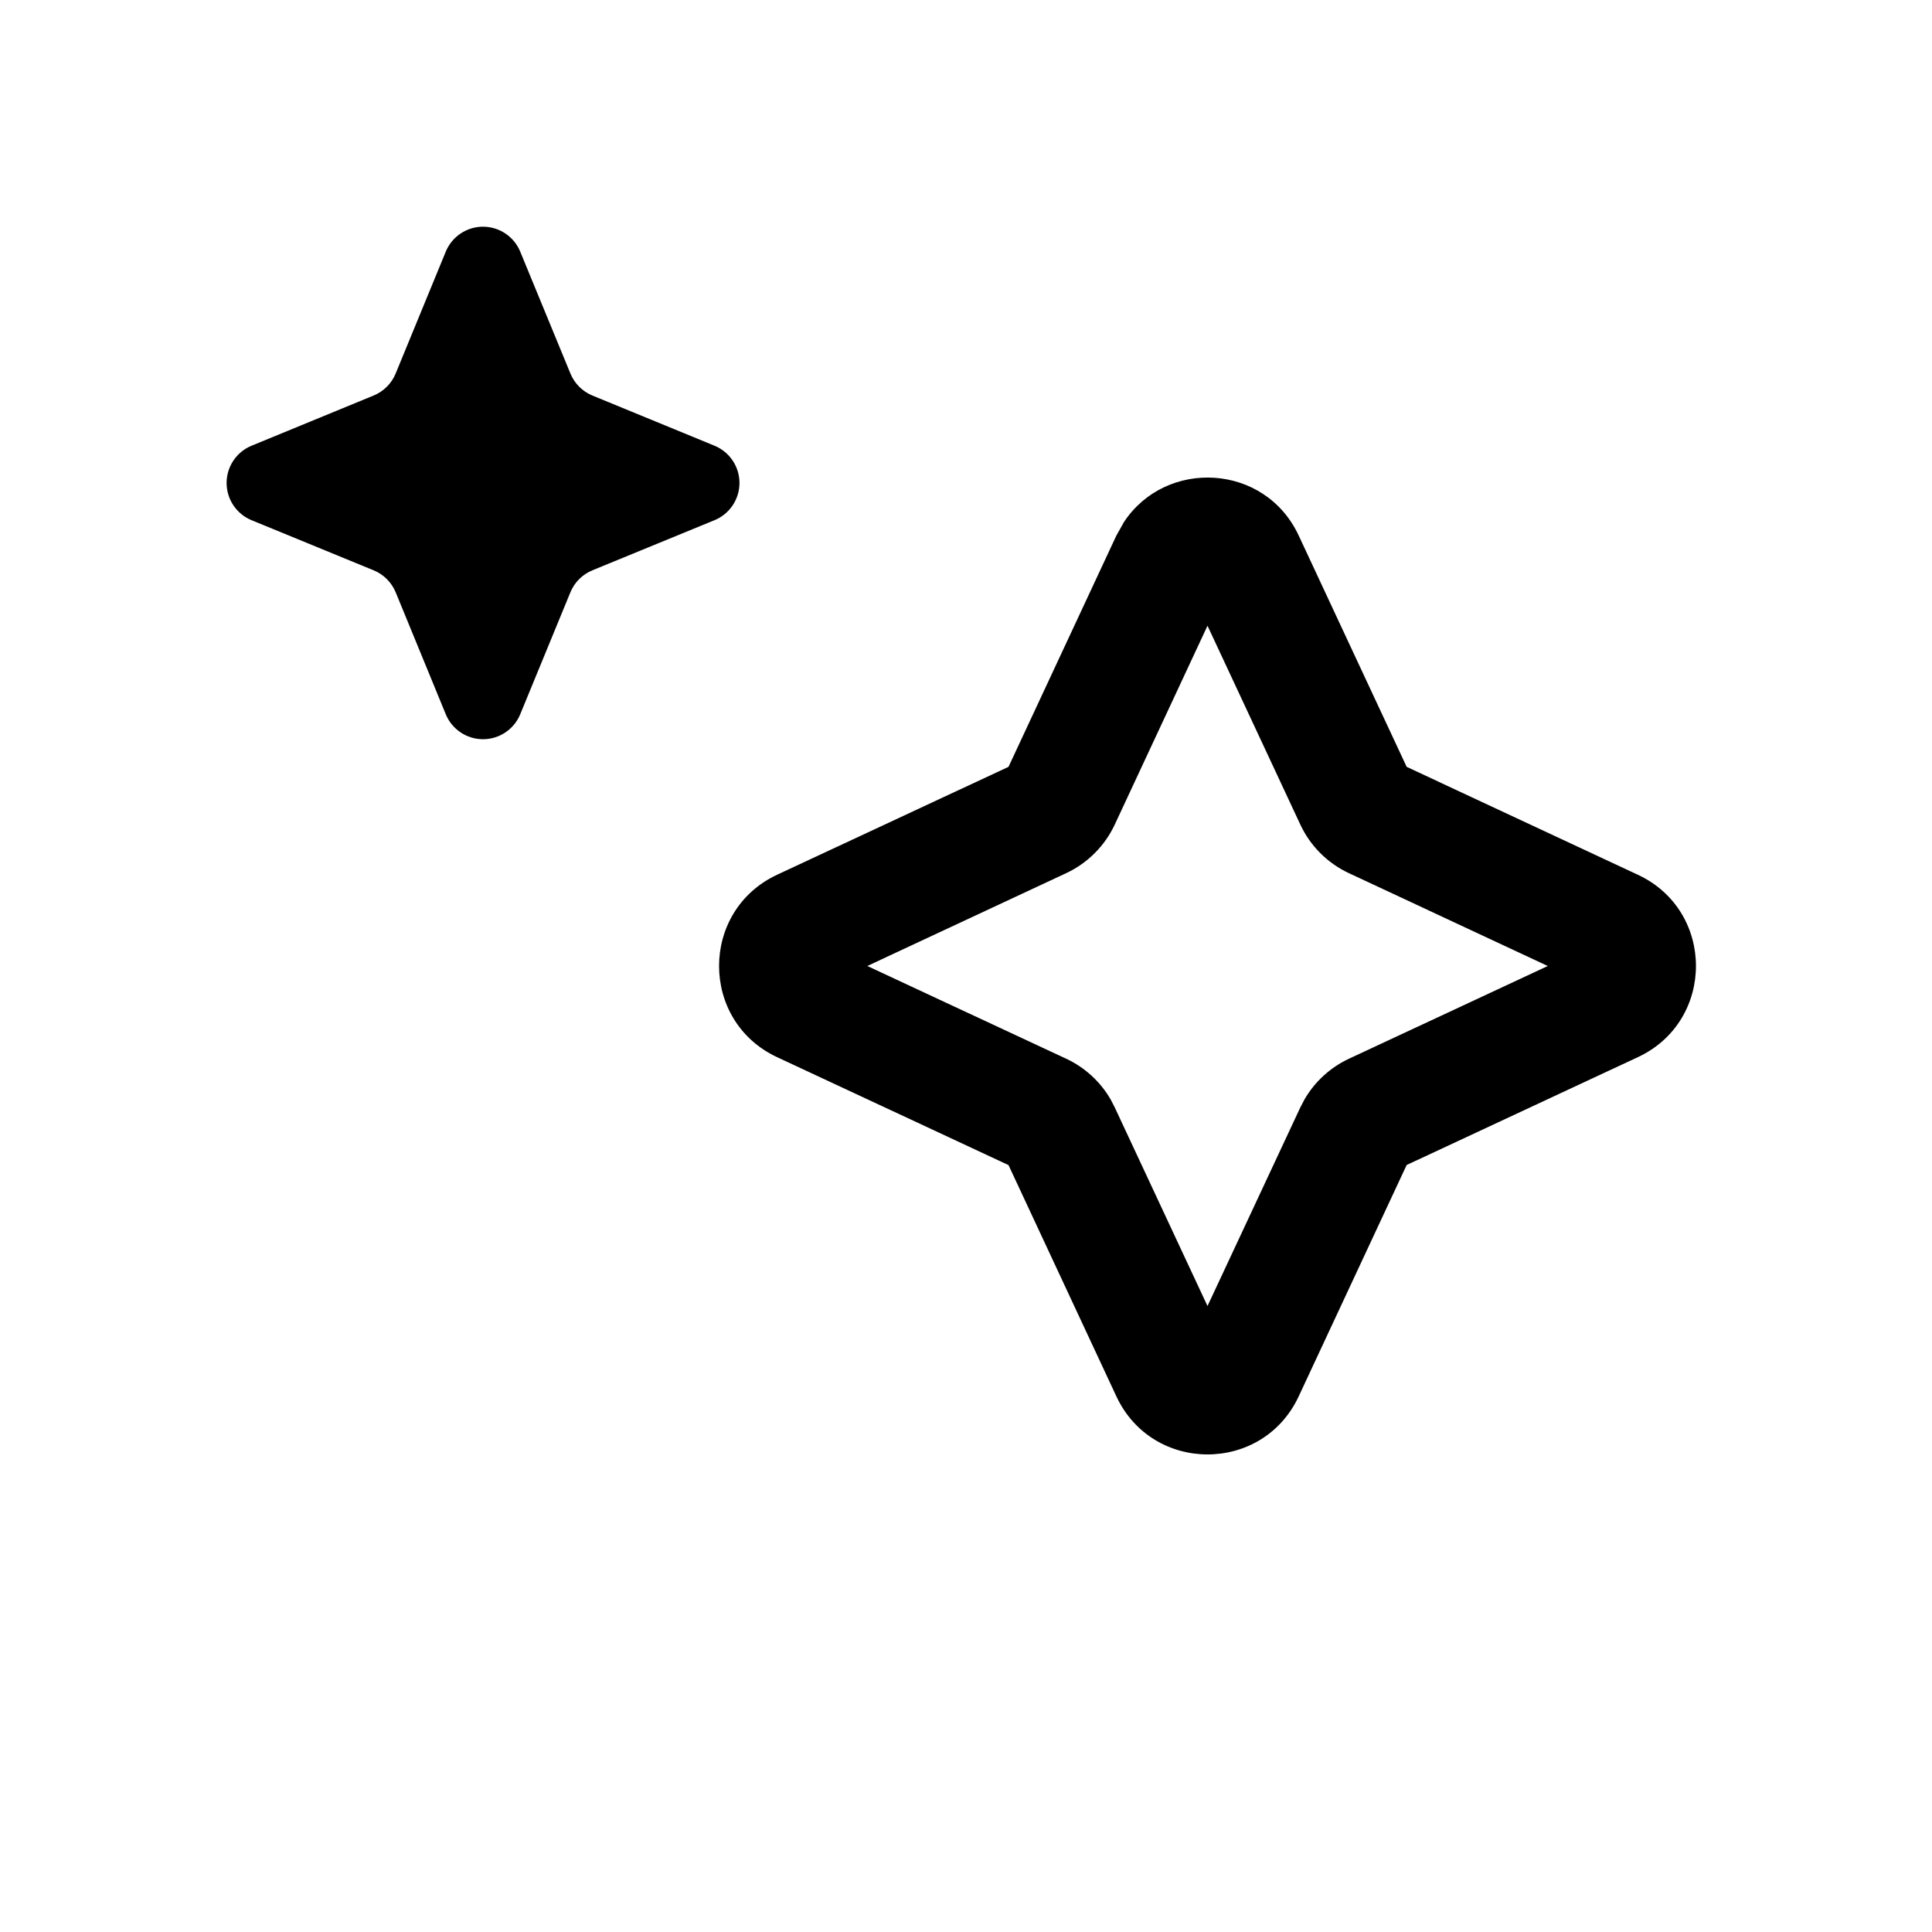
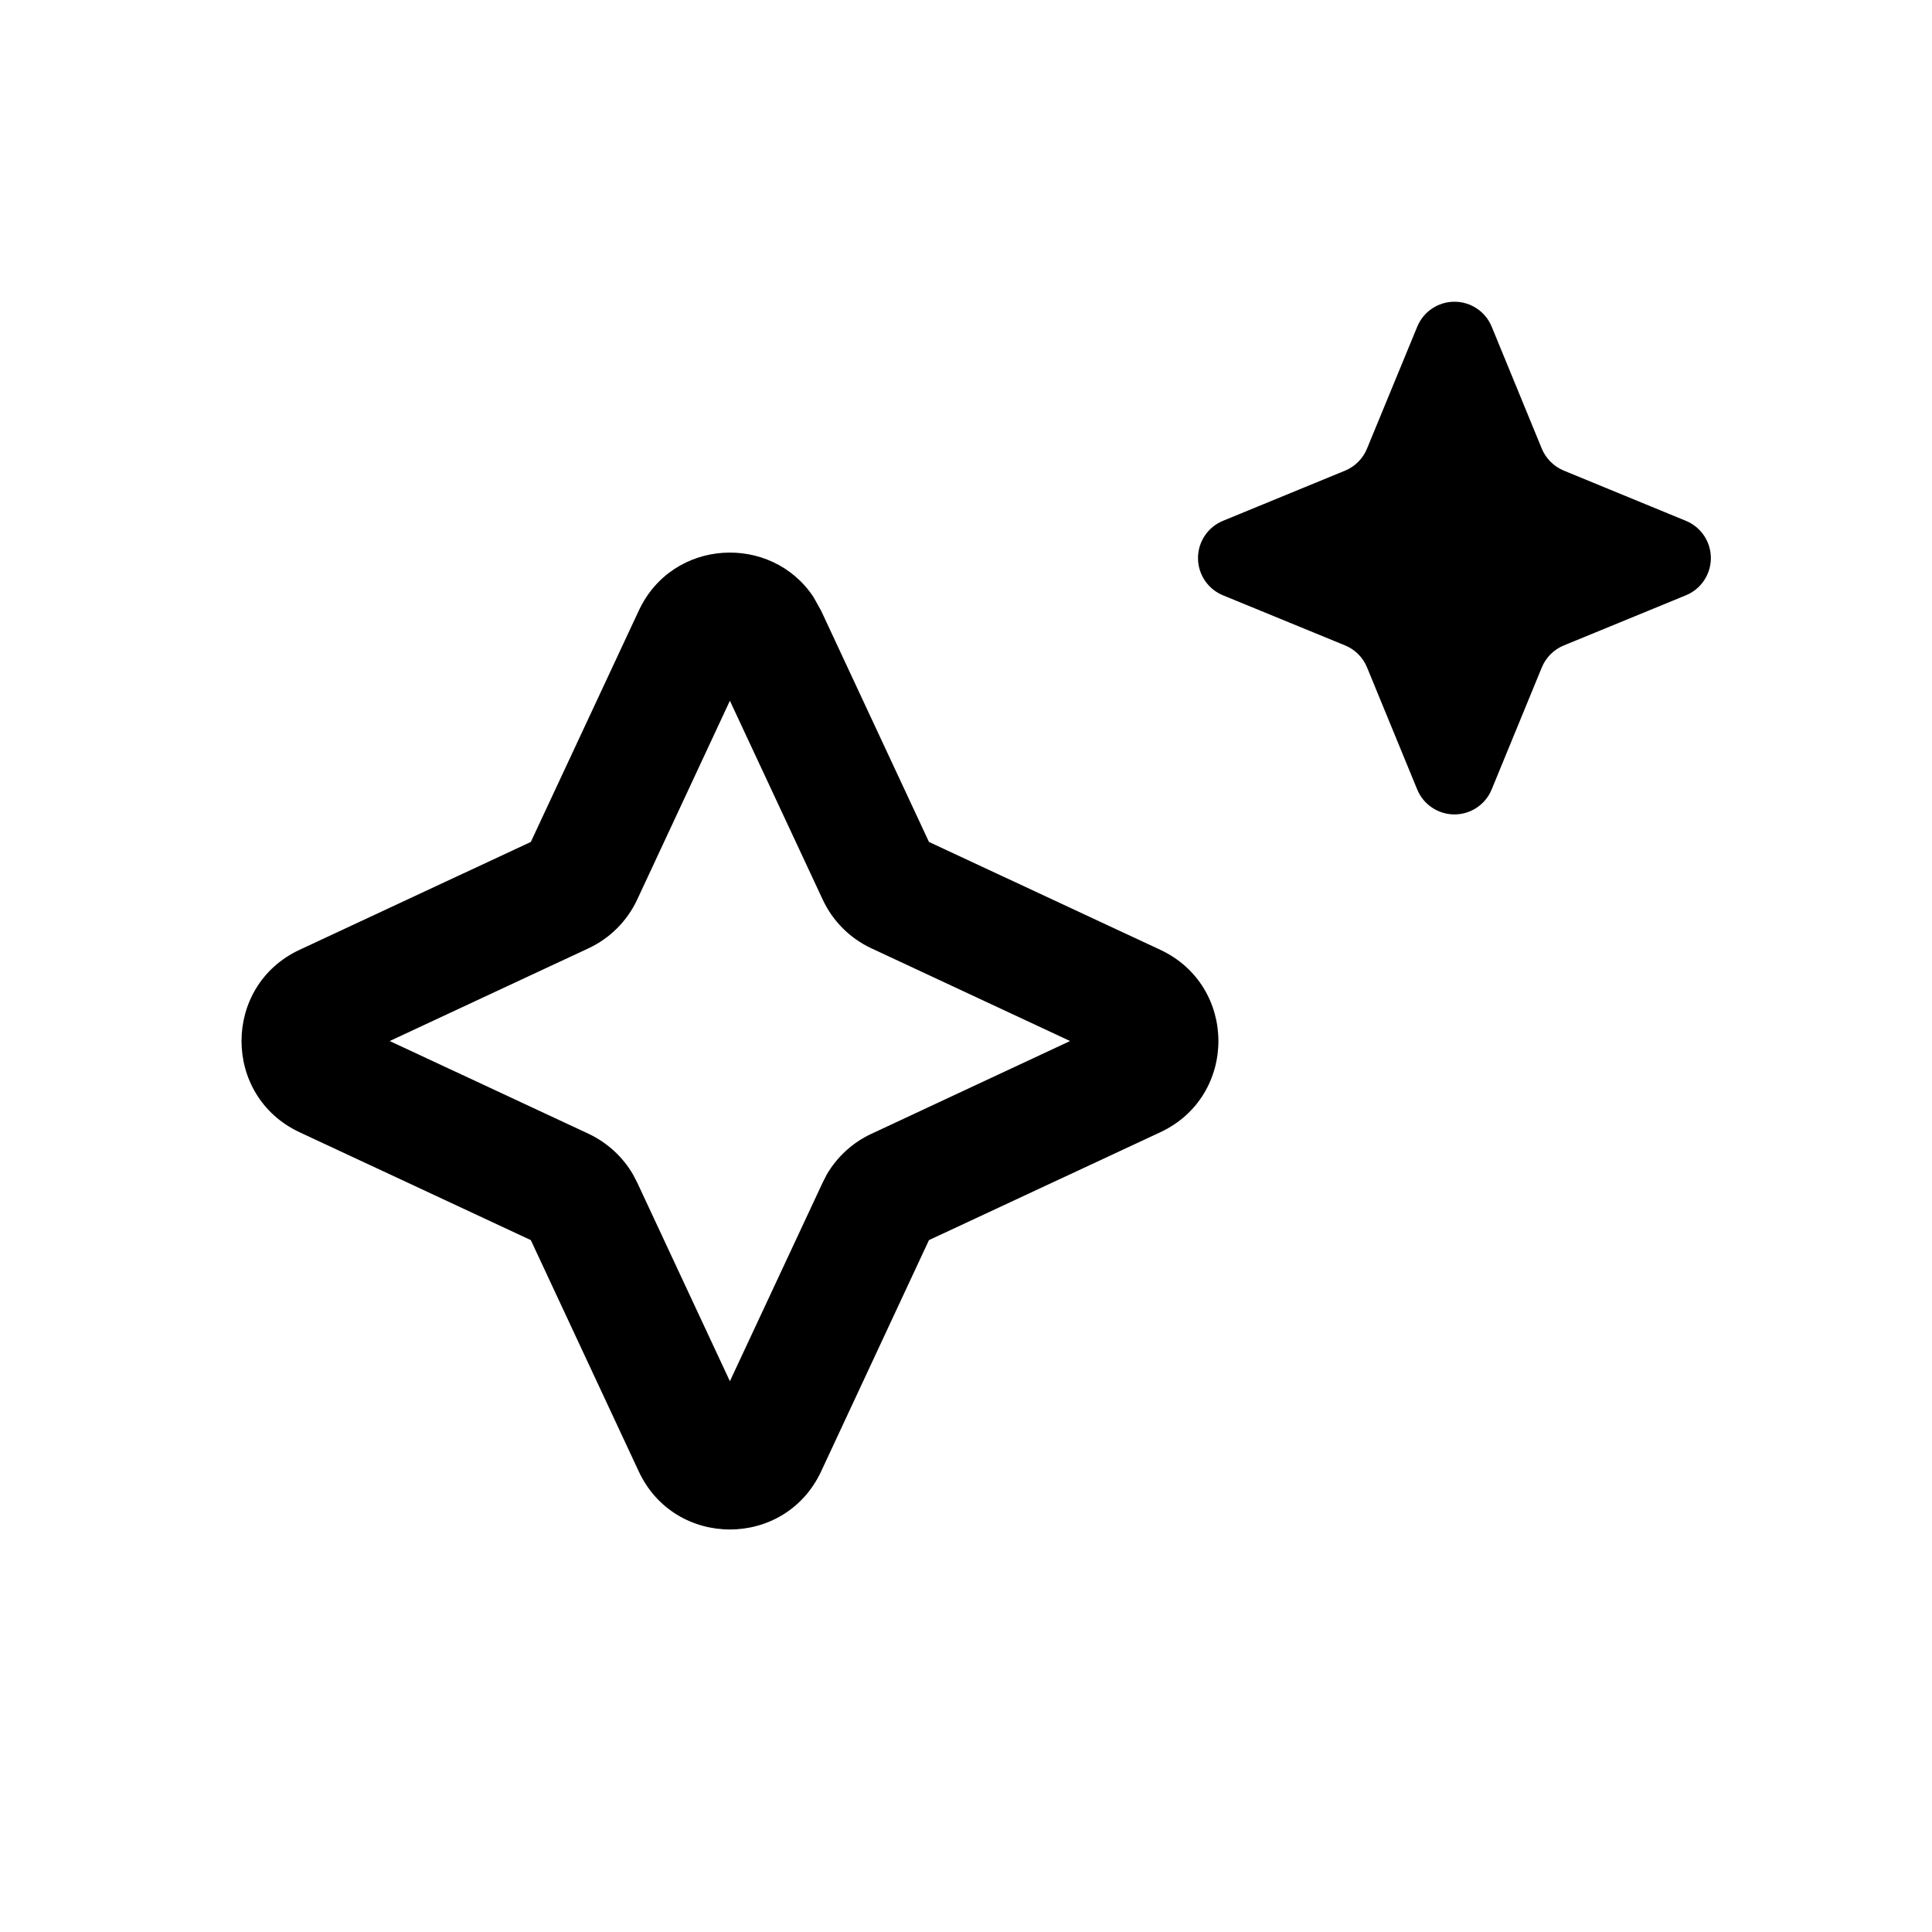
<svg xmlns="http://www.w3.org/2000/svg" width="24" height="24" fill="none" viewBox="0 0 24 24">
-   <path fill="#000" d="M16.133 6.653c-.42-.901-1.649-.957-2.17-.169l-.095.169-1.34 2.873-2.874 1.34c-.962.45-.962 1.818 0 2.267l2.874 1.34 1.34 2.873c.449.962 1.816.962 2.265 0l1.341-2.874 2.873-1.34c.961-.449.961-1.816 0-2.265l-2.873-1.341zm.02 3.59c.124.266.338.48.604.604L19.227 12l-2.47 1.152a1.25 1.25 0 0 0-.553.507l-.051.098L15 16.224l-1.153-2.469-.05-.097a1.25 1.25 0 0 0-.554-.507L10.774 12l2.47-1.153c.265-.124.48-.338.604-.604L15 7.773zM6.462 3.125a.5.5 0 0 0-.924 0L4.915 4.64a.5.5 0 0 1-.273.273l-1.517.624a.5.5 0 0 0 0 .925l1.517.623c.123.05.222.149.273.272l.623 1.517a.5.5 0 0 0 .924 0l.624-1.517a.5.5 0 0 1 .272-.272l1.518-.623a.5.5 0 0 0 0-.925l-1.518-.624a.5.5 0 0 1-.272-.273z" />
+   <path fill="#000" d="M7.935 7.586c.42-.902 1.649-.958 2.17-.17l.095.17 1.34 2.873 2.874 1.34c.962.45.962 1.817 0 2.266l-2.874 1.34-1.34 2.874c-.449.961-1.816.961-2.265 0l-1.341-2.874-2.873-1.34c-.961-.45-.961-1.817 0-2.266l2.873-1.34zm-.02 3.59c-.124.265-.338.48-.604.604l-2.47 1.152 2.47 1.152c.232.11.426.287.553.507l.051.098 1.152 2.469 1.153-2.469.05-.098c.128-.22.322-.398.554-.506l2.469-1.153-2.469-1.152a1.25 1.25 0 0 1-.604-.605l-1.153-2.47zM17.606 4.057a.5.5 0 0 1 .924 0l.623 1.517c.051.123.15.221.273.272l1.517.624a.5.5 0 0 1 0 .925l-1.517.623a.5.5 0 0 0-.273.273l-.623 1.516a.5.5 0 0 1-.925 0l-.623-1.516a.5.5 0 0 0-.272-.273l-1.518-.623a.5.5 0 0 1 0-.925l1.518-.624a.5.5 0 0 0 .271-.272z" />
</svg>
